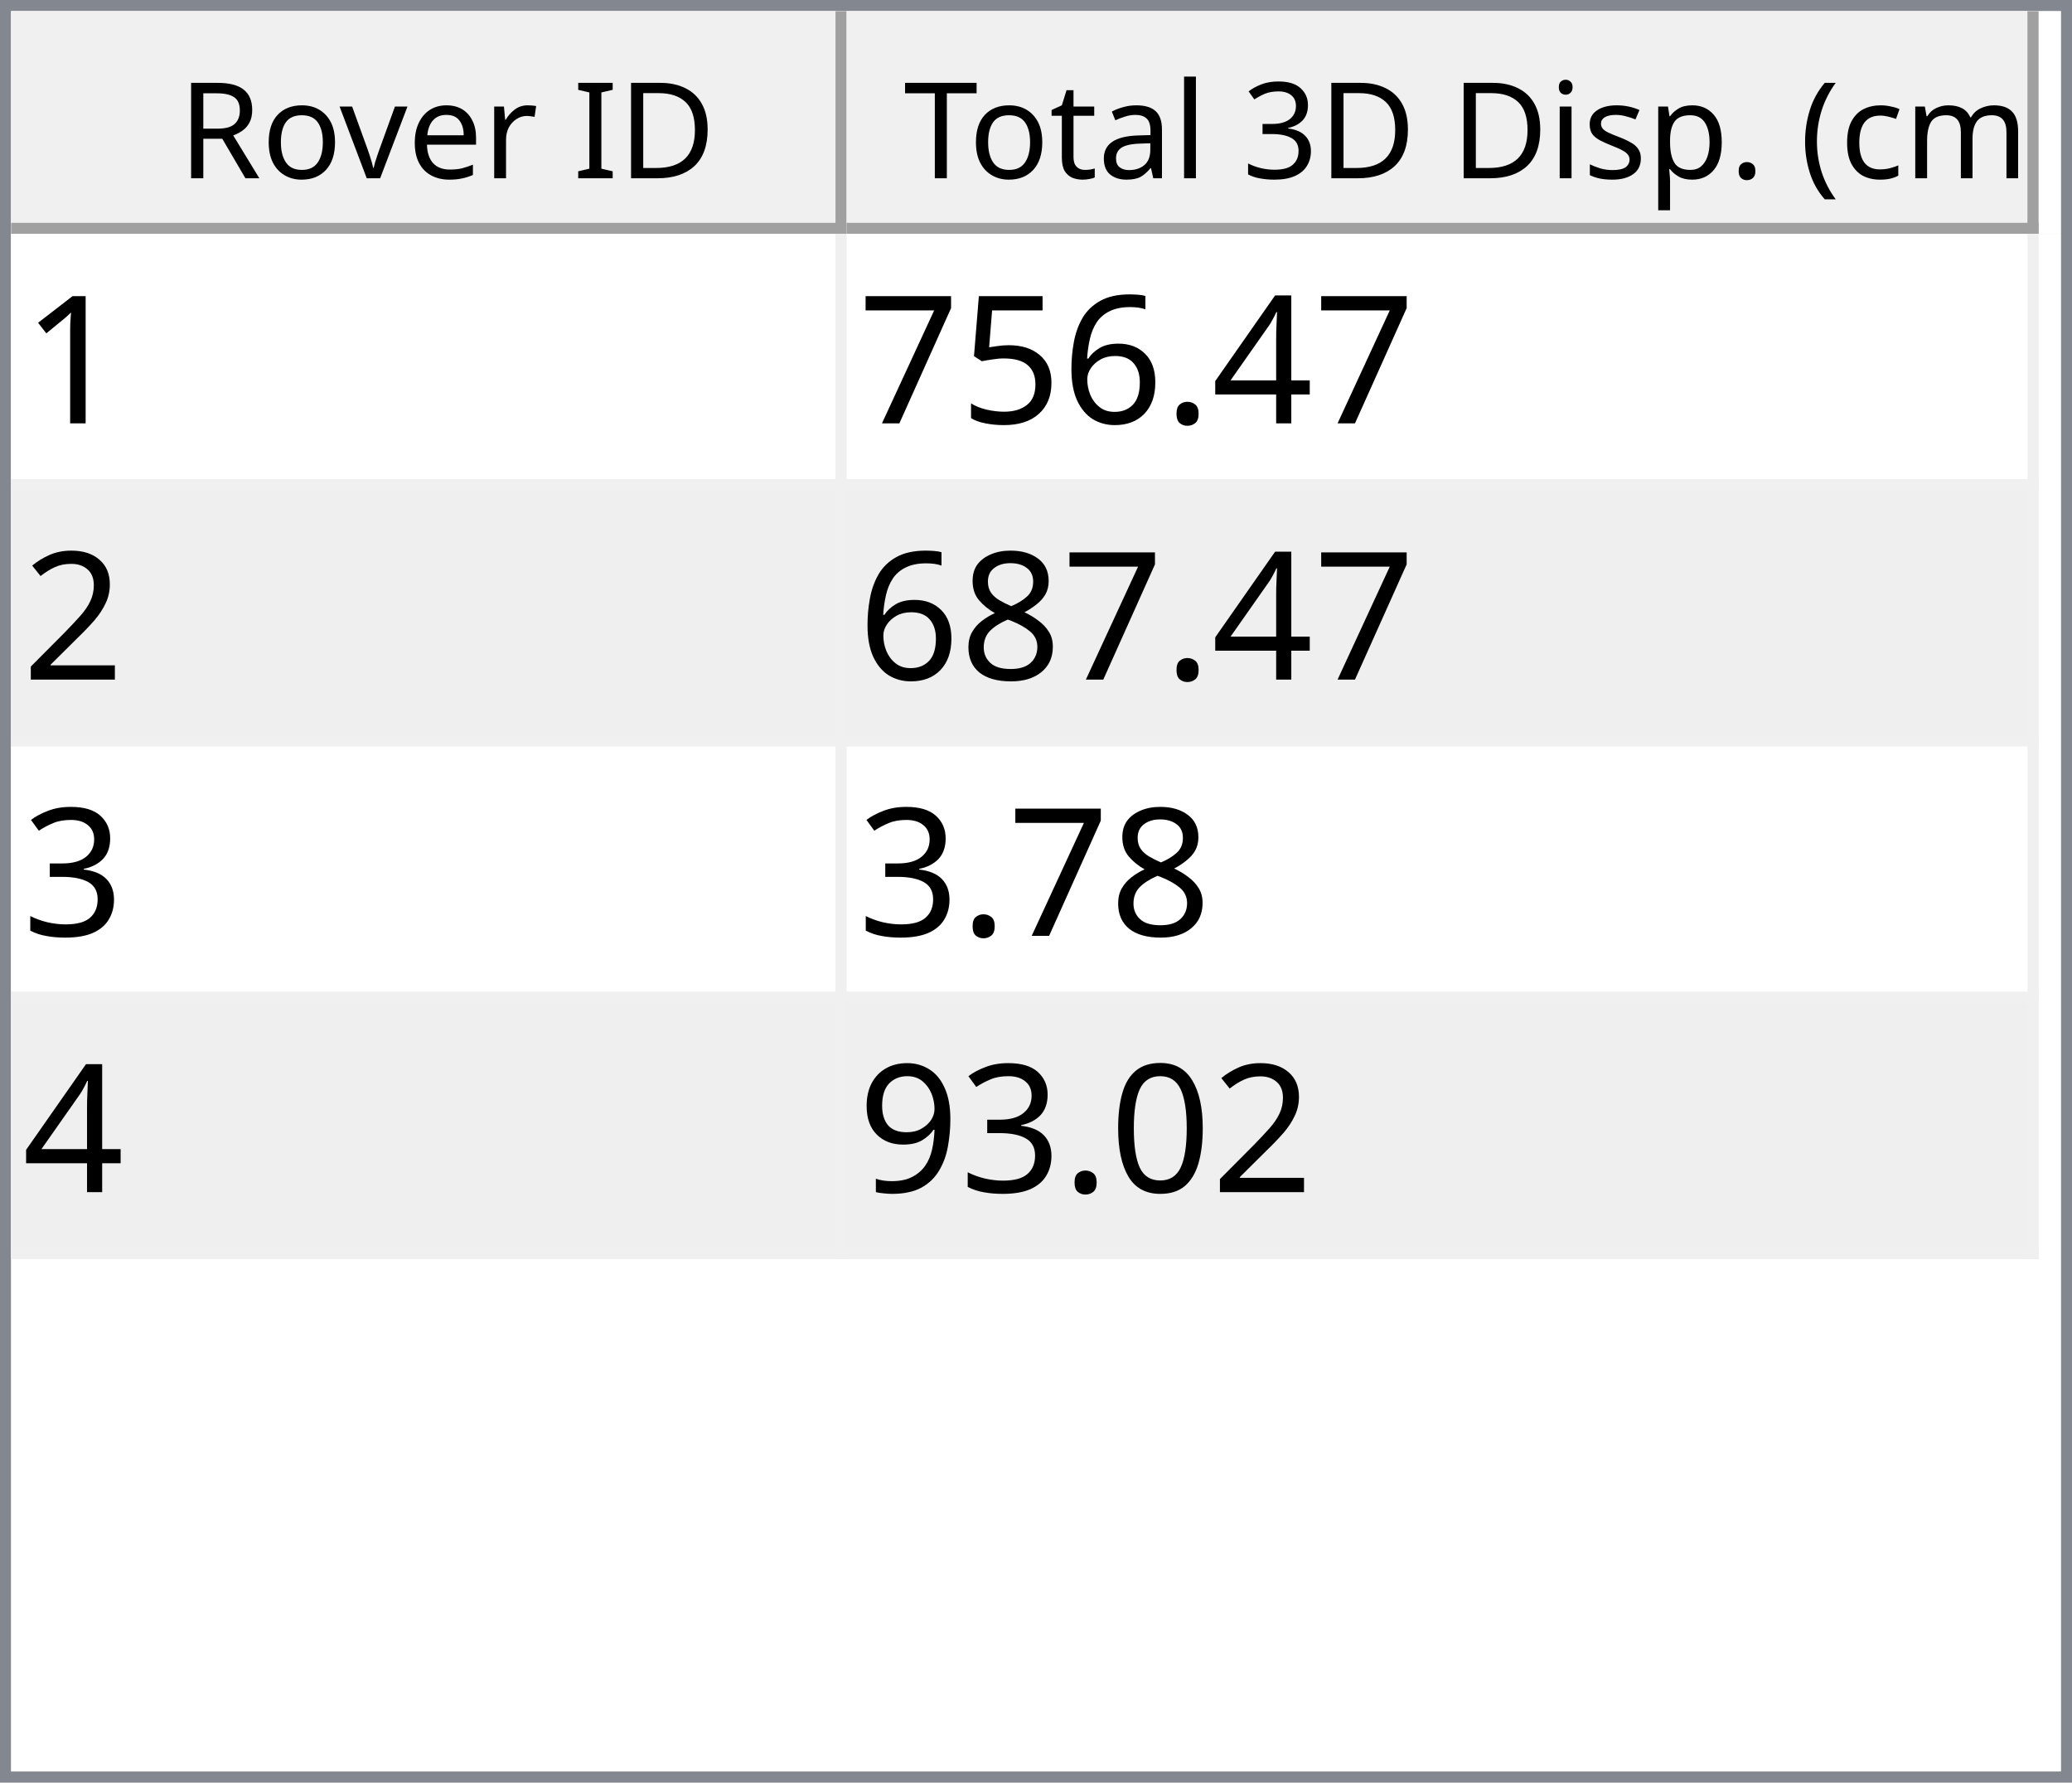
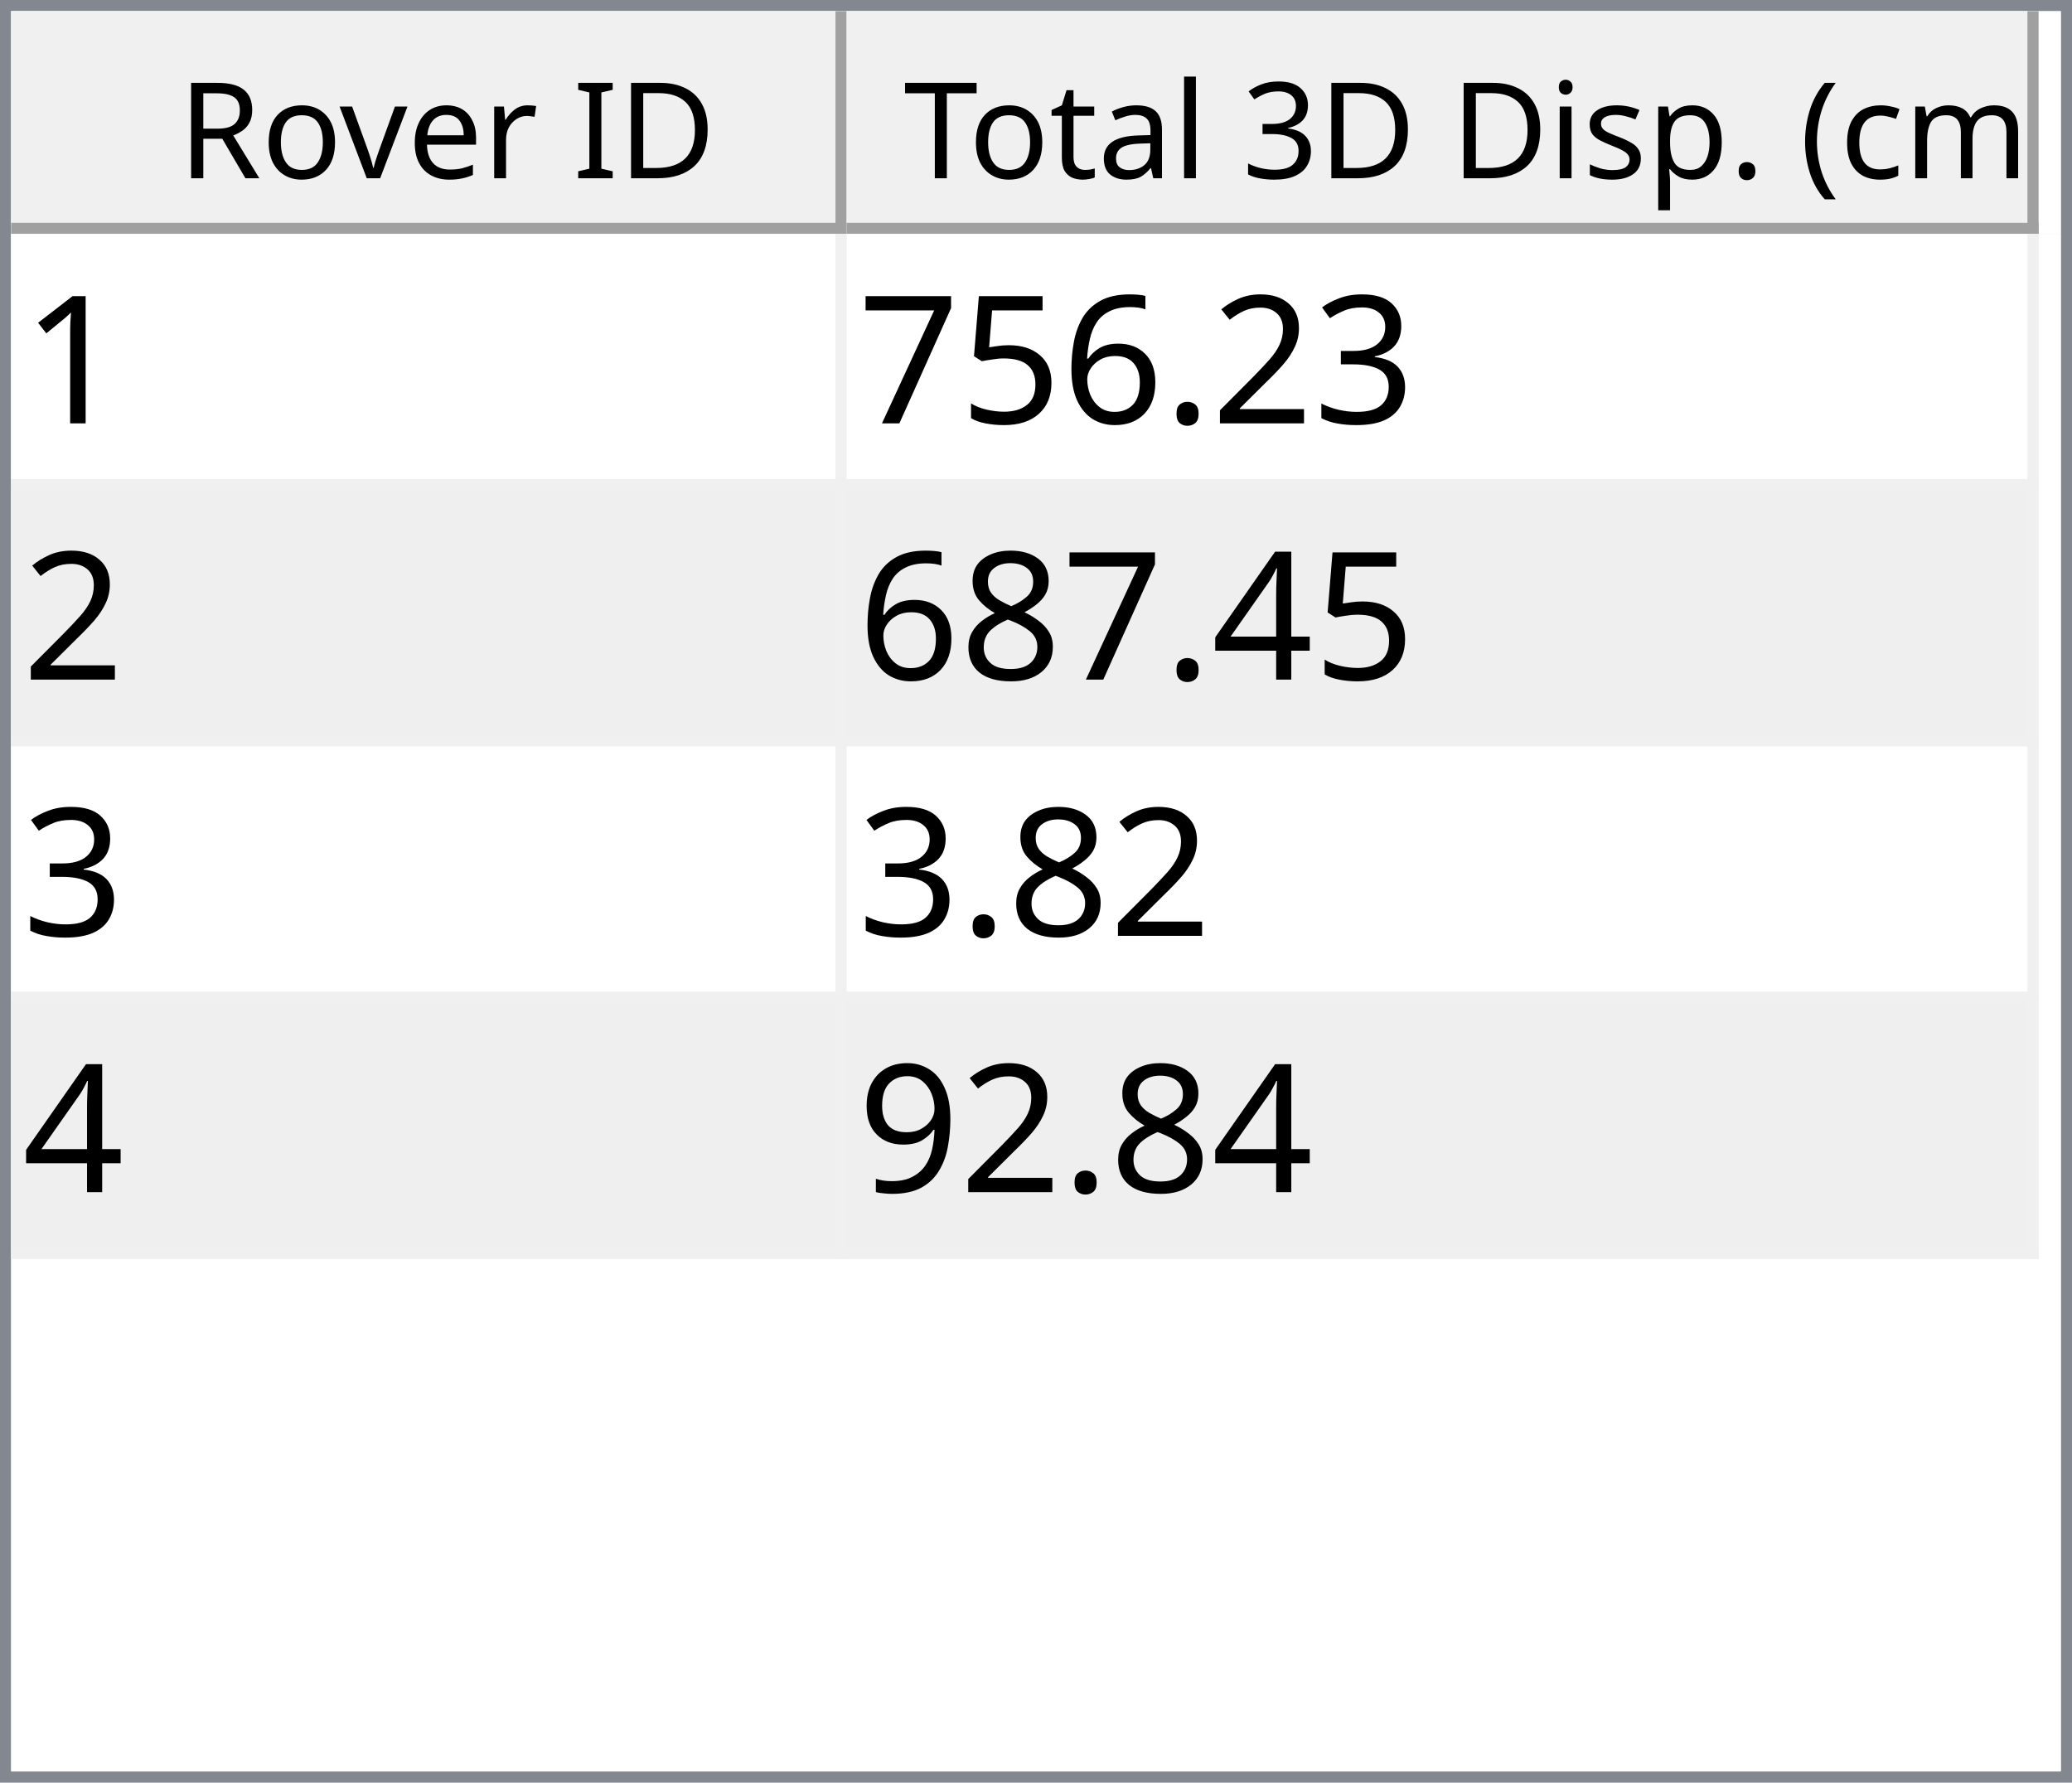
<svg xmlns="http://www.w3.org/2000/svg" style="fill-opacity:1; color-rendering:auto; color-interpolation:auto; text-rendering:auto; stroke:black; stroke-linecap:square; stroke-miterlimit:10; shape-rendering:auto; stroke-opacity:1; fill:black; stroke-dasharray:none; font-weight:normal; stroke-width:1; font-family:'Dialog'; font-style:normal; stroke-linejoin:miter; font-size:12px; stroke-dashoffset:0; image-rendering:auto;" width="186" height="160">
  <defs id="genericDefs" />
  <g>
    <defs id="defs1">
      <clipPath clipPathUnits="userSpaceOnUse" id="clipPath1">
        <path d="M0 0 L186 0 L186 160 L0 160 L0 0 Z" />
      </clipPath>
      <clipPath clipPathUnits="userSpaceOnUse" id="clipPath2">
        <path d="M0 0 L0 160 L186 160 L186 0 Z" />
      </clipPath>
      <clipPath clipPathUnits="userSpaceOnUse" id="clipPath3">
        <path d="M0 0 L0 20 L184 20 L184 0 Z" />
      </clipPath>
      <clipPath clipPathUnits="userSpaceOnUse" id="clipPath4">
        <path d="M0 0 L0 20 L75 20 L75 0 Z" />
      </clipPath>
      <clipPath clipPathUnits="userSpaceOnUse" id="clipPath5">
        <path d="M1 1 L1 19 L74 19 L74 1 Z" />
      </clipPath>
      <clipPath clipPathUnits="userSpaceOnUse" id="clipPath6">
        <path d="M0 0 L0 18 L73 18 L73 0 Z" />
      </clipPath>
      <clipPath clipPathUnits="userSpaceOnUse" id="clipPath7">
        <path d="M-0.5 -0.5 L-0.5 19.5 L74.5 19.5 L74.5 -0.5 Z" />
      </clipPath>
      <clipPath clipPathUnits="userSpaceOnUse" id="clipPath8">
        <path d="M0 0 L0 20 L107 20 L107 0 Z" />
      </clipPath>
      <clipPath clipPathUnits="userSpaceOnUse" id="clipPath9">
        <path d="M1 1 L1 19 L106 19 L106 1 Z" />
      </clipPath>
      <clipPath clipPathUnits="userSpaceOnUse" id="clipPath10">
        <path d="M0 0 L0 18 L105 18 L105 0 Z" />
      </clipPath>
      <clipPath clipPathUnits="userSpaceOnUse" id="clipPath11">
        <path d="M-0.5 -0.5 L-0.5 19.5 L106.5 19.5 L106.5 -0.5 Z" />
      </clipPath>
      <clipPath clipPathUnits="userSpaceOnUse" id="clipPath12">
        <path d="M0 0 L0 138 L184 138 L184 0 Z" />
      </clipPath>
      <clipPath clipPathUnits="userSpaceOnUse" id="clipPath13">
        <path d="M0 0 L0 92 L182 92 L182 0 Z" />
      </clipPath>
      <clipPath clipPathUnits="userSpaceOnUse" id="clipPath14">
        <path d="M-0.5 -0.5 L-0.5 91.5 L181.5 91.5 L181.5 -0.5 Z" />
      </clipPath>
      <clipPath clipPathUnits="userSpaceOnUse" id="clipPath15">
        <path d="M0 0 L0 22 L74 22 L74 0 Z" />
      </clipPath>
      <clipPath clipPathUnits="userSpaceOnUse" id="clipPath16">
        <path d="M0 0 L0 22 L106 22 L106 0 Z" />
      </clipPath>
      <font horiz-adv-x="64.551" id="font1">
        <font-face ascent="107.91" descent="25.098" units-per-em="100" style="font-style:normal; font-family:Segoe UI; font-weight:normal;" />
        <missing-glyph horiz-adv-x="64.551" d="M8.109 0 L8.109 68.266 L56.453 68.266 L56.453 0 L8.109 0 ZM15.328 7.234 L49.219 7.234 L49.219 61.031 L15.328 61.031 L15.328 7.234 Z" />
        <glyph unicode="D" horiz-adv-x="70.117" d="M9.188 0 L9.188 70.016 L28.516 70.016 Q65.531 70.016 65.531 35.891 Q65.531 19.672 55.25 9.836 Q44.969 0 27.734 0 L9.188 0 ZM17.391 62.594 L17.391 7.422 L27.828 7.422 Q41.609 7.422 49.273 14.797 Q56.938 22.172 56.938 35.688 Q56.938 62.594 28.328 62.594 L17.391 62.594 Z" />
        <glyph unicode="I" horiz-adv-x="26.611" d="M17.391 0 L9.188 0 L9.188 70.016 L17.391 70.016 L17.391 0 Z" />
        <glyph unicode=" " horiz-adv-x="27.393" d="" />
        <glyph unicode="r" horiz-adv-x="34.766" d="M34.188 41.891 Q32.078 43.5 28.125 43.5 Q23 43.5 19.555 38.672 Q16.109 33.844 16.109 25.484 L16.109 0 L8.109 0 L8.109 50 L16.109 50 L16.109 39.703 L16.312 39.703 Q18.016 44.969 21.531 47.922 Q25.047 50.875 29.391 50.875 Q32.516 50.875 34.188 50.203 L34.188 41.891 Z" />
        <glyph unicode="e" horiz-adv-x="52.295" d="M48.297 23 L12.984 23 Q13.188 14.656 17.484 10.109 Q21.781 5.562 29.297 5.562 Q37.75 5.562 44.828 11.141 L44.828 3.609 Q38.234 -1.172 27.391 -1.172 Q16.797 -1.172 10.742 5.641 Q4.688 12.453 4.688 24.812 Q4.688 36.469 11.305 43.82 Q17.922 51.172 27.734 51.172 Q37.547 51.172 42.922 44.828 Q48.297 38.484 48.297 27.203 L48.297 23 ZM40.094 29.781 Q40.047 36.719 36.75 40.578 Q33.453 44.438 27.594 44.438 Q21.922 44.438 17.969 40.383 Q14.016 36.328 13.094 29.781 L40.094 29.781 Z" />
        <glyph unicode="v" horiz-adv-x="47.9" d="M47.406 50 L27.484 0 L19.625 0 L0.688 50 L9.469 50 L22.172 13.672 Q23.578 9.672 23.922 6.688 L24.125 6.688 Q24.609 10.453 25.688 13.484 L38.969 50 L47.406 50 Z" />
        <glyph unicode="o" horiz-adv-x="58.594" d="M29 -1.172 Q17.922 -1.172 11.305 5.836 Q4.688 12.844 4.688 24.422 Q4.688 37.016 11.57 44.094 Q18.453 51.172 30.172 51.172 Q41.359 51.172 47.633 44.289 Q53.906 37.406 53.906 25.203 Q53.906 13.234 47.141 6.031 Q40.375 -1.172 29 -1.172 ZM29.594 44.438 Q21.875 44.438 17.383 39.188 Q12.891 33.938 12.891 24.703 Q12.891 15.828 17.43 10.695 Q21.969 5.562 29.594 5.562 Q37.359 5.562 41.531 10.594 Q45.703 15.625 45.703 24.906 Q45.703 34.281 41.531 39.359 Q37.359 44.438 29.594 44.438 Z" />
        <glyph unicode="R" horiz-adv-x="59.814" d="M59.375 0 L49.609 0 L37.891 19.625 Q36.281 22.359 34.766 24.289 Q33.25 26.219 31.664 27.438 Q30.078 28.656 28.25 29.219 Q26.422 29.781 24.125 29.781 L17.391 29.781 L17.391 0 L9.188 0 L9.188 70.016 L30.078 70.016 Q34.672 70.016 38.555 68.867 Q42.438 67.719 45.289 65.375 Q48.141 63.031 49.758 59.547 Q51.375 56.062 51.375 51.375 Q51.375 47.703 50.273 44.656 Q49.172 41.609 47.148 39.211 Q45.125 36.812 42.266 35.133 Q39.406 33.453 35.844 32.516 L35.844 32.328 Q37.594 31.547 38.891 30.547 Q40.188 29.547 41.359 28.18 Q42.531 26.812 43.68 25.078 Q44.828 23.344 46.234 21.047 L59.375 0 ZM17.391 62.594 L17.391 37.203 L28.516 37.203 Q31.594 37.203 34.203 38.133 Q36.812 39.062 38.719 40.797 Q40.625 42.531 41.703 45.047 Q42.781 47.562 42.781 50.688 Q42.781 56.297 39.141 59.445 Q35.5 62.594 28.609 62.594 L17.391 62.594 Z" />
        <glyph unicode=")" horiz-adv-x="30.176" d="M8.297 -15.922 L1.172 -15.922 Q16.406 2.344 16.406 26.812 Q16.406 51.469 1.078 70.016 L8.297 70.016 Q23.531 52.156 23.531 26.703 Q23.531 1.375 8.297 -15.922 Z" />
        <glyph unicode="m" horiz-adv-x="86.133" d="M79.109 0 L71.094 0 L71.094 28.719 Q71.094 37.016 68.531 40.727 Q65.969 44.438 59.906 44.438 Q54.781 44.438 51.195 39.75 Q47.609 35.062 47.609 28.516 L47.609 0 L39.594 0 L39.594 29.688 Q39.594 44.438 28.219 44.438 Q22.953 44.438 19.531 40.016 Q16.109 35.594 16.109 28.516 L16.109 0 L8.109 0 L8.109 50 L16.109 50 L16.109 42.094 L16.312 42.094 Q21.625 51.172 31.844 51.172 Q36.969 51.172 40.773 48.312 Q44.578 45.453 46 40.828 Q51.562 51.172 62.594 51.172 Q79.109 51.172 79.109 30.812 L79.109 0 Z" />
        <glyph unicode="c" horiz-adv-x="46.191" d="M42.188 2.297 Q36.422 -1.172 28.516 -1.172 Q17.828 -1.172 11.258 5.789 Q4.688 12.75 4.688 23.828 Q4.688 36.188 11.766 43.68 Q18.844 51.172 30.672 51.172 Q37.25 51.172 42.281 48.734 L42.281 40.531 Q36.719 44.438 30.375 44.438 Q22.703 44.438 17.797 38.945 Q12.891 33.453 12.891 24.516 Q12.891 15.719 17.508 10.641 Q22.125 5.562 29.891 5.562 Q36.422 5.562 42.188 9.906 L42.188 2.297 Z" />
        <glyph unicode="(" horiz-adv-x="30.176" d="M29.109 -15.922 L21.969 -15.922 Q6.844 1.375 6.844 26.703 Q6.844 52.156 21.969 70.016 L29.203 70.016 Q13.875 51.469 13.875 26.812 Q13.875 2.344 29.109 -15.922 Z" />
        <glyph unicode="." horiz-adv-x="21.68" d="M10.891 -1.078 Q8.641 -1.078 7.055 0.539 Q5.469 2.156 5.469 4.391 Q5.469 6.641 7.055 8.273 Q8.641 9.906 10.891 9.906 Q13.188 9.906 14.797 8.273 Q16.406 6.641 16.406 4.391 Q16.406 2.156 14.797 0.539 Q13.188 -1.078 10.891 -1.078 Z" />
        <glyph unicode="p" horiz-adv-x="58.789" d="M16.312 7.234 L16.109 7.234 L16.109 -23 L8.109 -23 L8.109 50 L16.109 50 L16.109 41.219 L16.312 41.219 Q22.219 51.172 33.594 51.172 Q43.266 51.172 48.688 44.461 Q54.109 37.75 54.109 26.469 Q54.109 13.922 48 6.375 Q41.891 -1.172 31.297 -1.172 Q21.578 -1.172 16.312 7.234 ZM16.109 27.391 L16.109 20.406 Q16.109 14.203 20.141 9.883 Q24.172 5.562 30.375 5.562 Q37.641 5.562 41.773 11.133 Q45.906 16.703 45.906 26.609 Q45.906 34.969 42.047 39.703 Q38.188 44.438 31.594 44.438 Q24.609 44.438 20.359 39.578 Q16.109 34.719 16.109 27.391 Z" />
        <glyph unicode="s" horiz-adv-x="42.432" d="M5.078 1.812 L5.078 10.406 Q11.625 5.562 19.484 5.562 Q30.031 5.562 30.031 12.594 Q30.031 14.594 29.125 15.992 Q28.219 17.391 26.68 18.461 Q25.141 19.531 23.07 20.383 Q21 21.234 18.609 22.172 Q15.281 23.484 12.766 24.828 Q10.25 26.172 8.57 27.859 Q6.891 29.547 6.031 31.695 Q5.172 33.844 5.172 36.719 Q5.172 40.234 6.789 42.945 Q8.406 45.656 11.086 47.484 Q13.766 49.312 17.211 50.242 Q20.656 51.172 24.312 51.172 Q30.812 51.172 35.938 48.922 L35.938 40.828 Q30.422 44.438 23.25 44.438 Q21 44.438 19.195 43.922 Q17.391 43.406 16.094 42.477 Q14.797 41.547 14.086 40.258 Q13.375 38.969 13.375 37.406 Q13.375 35.453 14.086 34.133 Q14.797 32.812 16.164 31.789 Q17.531 30.766 19.484 29.938 Q21.438 29.109 23.922 28.125 Q27.25 26.859 29.883 25.516 Q32.516 24.172 34.375 22.484 Q36.234 20.797 37.234 18.602 Q38.234 16.406 38.234 13.375 Q38.234 9.672 36.602 6.938 Q34.969 4.203 32.234 2.398 Q29.5 0.594 25.93 -0.289 Q22.359 -1.172 18.453 -1.172 Q10.75 -1.172 5.078 1.812 Z" />
        <glyph unicode="i" horiz-adv-x="24.219" d="M12.203 62.703 Q10.062 62.703 8.547 64.164 Q7.031 65.625 7.031 67.875 Q7.031 70.125 8.547 71.609 Q10.062 73.094 12.203 73.094 Q14.406 73.094 15.945 71.609 Q17.484 70.125 17.484 67.875 Q17.484 65.719 15.945 64.211 Q14.406 62.703 12.203 62.703 ZM16.109 0 L8.109 0 L8.109 50 L16.109 50 L16.109 0 Z" />
        <glyph unicode="3" horiz-adv-x="53.906" d="M46.531 19.828 Q46.531 15.094 44.75 11.211 Q42.969 7.328 39.719 4.57 Q36.469 1.812 31.93 0.297 Q27.391 -1.219 21.922 -1.219 Q11.922 -1.219 6 2.594 L6 11.188 Q13.094 5.609 22.219 5.609 Q25.875 5.609 28.828 6.539 Q31.781 7.469 33.906 9.227 Q36.031 10.984 37.18 13.477 Q38.328 15.969 38.328 19.094 Q38.328 32.812 18.797 32.812 L12.984 32.812 L12.984 39.594 L18.5 39.594 Q35.797 39.594 35.797 52.484 Q35.797 64.406 22.609 64.406 Q15.188 64.406 8.688 59.422 L8.688 67.188 Q15.375 71.188 24.609 71.188 Q29 71.188 32.57 69.969 Q36.141 68.75 38.68 66.555 Q41.219 64.359 42.609 61.281 Q44 58.203 44 54.5 Q44 40.672 30.031 36.719 L30.031 36.531 Q33.594 36.141 36.625 34.797 Q39.656 33.453 41.852 31.305 Q44.047 29.156 45.289 26.25 Q46.531 23.344 46.531 19.828 Z" />
        <glyph unicode="l" horiz-adv-x="24.219" d="M16.109 0 L8.109 0 L8.109 74.031 L16.109 74.031 L16.109 0 Z" />
        <glyph unicode="a" horiz-adv-x="50.879" d="M43.891 0 L35.891 0 L35.891 7.812 L35.688 7.812 Q30.469 -1.172 20.312 -1.172 Q12.844 -1.172 8.617 2.781 Q4.391 6.734 4.391 13.281 Q4.391 27.297 20.906 29.594 L35.891 31.688 Q35.891 44.438 25.594 44.438 Q16.547 44.438 9.281 38.281 L9.281 46.484 Q16.656 51.172 26.266 51.172 Q43.891 51.172 43.891 32.516 L43.891 0 ZM35.891 25.297 L23.828 23.641 Q18.266 22.859 15.43 20.875 Q12.594 18.891 12.594 13.875 Q12.594 10.203 15.211 7.883 Q17.828 5.562 22.172 5.562 Q28.125 5.562 32.008 9.742 Q35.891 13.922 35.891 20.312 L35.891 25.297 Z" />
        <glyph unicode="t" horiz-adv-x="33.887" d="M31.297 0.484 Q28.469 -1.078 23.828 -1.078 Q10.688 -1.078 10.688 13.578 L10.688 43.172 L2.094 43.172 L2.094 50 L10.688 50 L10.688 62.203 L18.703 64.797 L18.703 50 L31.297 50 L31.297 43.172 L18.703 43.172 L18.703 14.984 Q18.703 9.969 20.414 7.82 Q22.125 5.672 26.078 5.672 Q29.109 5.672 31.297 7.328 L31.297 0.484 Z" />
        <glyph unicode="T" horiz-adv-x="52.393" d="M50.594 62.594 L30.375 62.594 L30.375 0 L22.172 0 L22.172 62.594 L2 62.594 L2 70.016 L50.594 70.016 L50.594 62.594 Z" />
      </font>
      <font horiz-adv-x="75.0" id="font2">
        <font-face ascent="100.537" descent="21.973" units-per-em="100" style="font-style:normal; font-family:sans-serif; font-weight:normal;" />
        <missing-glyph horiz-adv-x="75.0" d="M12.5 0 L12.5 62.5 L62.5 62.5 L62.5 0 L12.5 0 ZM14.062 1.562 L60.938 1.562 L60.938 60.938 L14.062 60.938 L14.062 1.562 Z" />
        <glyph unicode="1" horiz-adv-x="55.615" d="M37.25 0 L28.469 0 L28.469 56 Q25.297 52.984 20.141 49.953 Q14.984 46.922 10.891 45.406 L10.891 53.906 Q18.266 57.375 23.781 62.305 Q29.297 67.234 31.594 71.875 L37.25 71.875 L37.25 0 Z" />
-         <glyph unicode="4" horiz-adv-x="55.615" d="M32.328 0 L32.328 17.141 L1.266 17.141 L1.266 25.203 L33.938 71.578 L41.109 71.578 L41.109 25.203 L50.781 25.203 L50.781 17.141 L41.109 17.141 L41.109 0 L32.328 0 ZM32.328 25.203 L32.328 57.469 L9.906 25.203 L32.328 25.203 Z" />
+         <glyph unicode="3" horiz-adv-x="55.615" d="M4.203 18.891 L12.984 20.062 Q14.5 12.594 18.141 9.297 Q21.781 6 27 6 Q33.203 6 37.477 10.297 Q41.75 14.594 41.75 20.953 Q41.75 27 37.797 30.93 Q33.844 34.859 27.734 34.859 Q25.25 34.859 21.531 33.891 L22.516 41.609 Q23.391 41.5 23.922 41.5 Q29.547 41.5 34.039 44.43 Q38.531 47.359 38.531 53.469 Q38.531 58.297 35.258 61.477 Q31.984 64.656 26.812 64.656 Q21.688 64.656 18.266 61.43 Q14.844 58.203 13.875 51.766 L5.078 53.328 Q6.688 62.156 12.398 67.016 Q18.109 71.875 26.609 71.875 Q32.469 71.875 37.398 69.359 Q42.328 66.844 44.945 62.5 Q47.562 58.156 47.562 53.266 Q47.562 48.641 45.07 44.828 Q42.578 41.016 37.703 38.766 Q44.047 37.312 47.562 32.695 Q51.078 28.078 51.078 21.141 Q51.078 11.766 44.242 5.25 Q37.406 -1.266 26.953 -1.266 Q17.531 -1.266 11.305 4.352 Q5.078 9.969 4.203 18.891 Z" />
+         <glyph unicode="2" horiz-adv-x="55.615" d="M50.344 8.453 L50.344 0 L3.031 0 Q2.938 3.172 4.047 6.109 Q5.859 10.938 9.836 15.625 Q13.812 20.312 21.344 26.469 Q33.016 36.031 37.117 41.625 Q41.219 47.219 41.219 52.203 Q41.219 57.422 37.477 61.008 Q33.734 64.594 27.734 64.594 Q21.391 64.594 17.578 60.789 Q13.766 56.984 13.719 50.25 L4.688 51.172 Q5.609 61.281 11.664 66.578 Q17.719 71.875 27.938 71.875 Q38.234 71.875 44.242 66.164 Q50.25 60.453 50.25 52 Q50.25 47.703 48.492 43.555 Q46.734 39.406 42.656 34.812 Q38.578 30.219 29.109 22.219 Q21.188 15.578 18.945 13.211 Q16.703 10.844 15.234 8.453 L50.344 8.453 Z" />
        <glyph unicode="." horiz-adv-x="27.783" d="M9.078 0 L9.078 10.016 L19.094 10.016 L19.094 0 L9.078 0 Z" />
        <glyph unicode="6" horiz-adv-x="55.615" d="M49.75 54.047 L41.016 53.375 Q39.844 58.547 37.703 60.891 Q34.125 64.656 28.906 64.656 Q24.703 64.656 21.531 62.312 Q17.391 59.281 14.992 53.469 Q12.594 47.656 12.5 36.922 Q15.672 41.75 20.266 44.094 Q24.859 46.438 29.891 46.438 Q38.672 46.438 44.852 39.969 Q51.031 33.5 51.031 23.25 Q51.031 16.5 48.125 10.719 Q45.219 4.938 40.141 1.859 Q35.062 -1.219 28.609 -1.219 Q17.625 -1.219 10.695 6.859 Q3.766 14.938 3.766 33.5 Q3.766 54.25 11.422 63.672 Q18.109 71.875 29.438 71.875 Q37.891 71.875 43.289 67.141 Q48.688 62.406 49.75 54.047 ZM13.875 23.188 Q13.875 18.656 15.797 14.508 Q17.719 10.359 21.188 8.18 Q24.656 6 28.469 6 Q34.031 6 38.039 10.492 Q42.047 14.984 42.047 22.703 Q42.047 30.125 38.086 34.398 Q34.125 38.672 28.125 38.672 Q22.172 38.672 18.023 34.398 Q13.875 30.125 13.875 23.188 Z" />
        <glyph unicode="5" horiz-adv-x="55.615" d="M4.156 18.75 L13.375 19.531 Q14.406 12.797 18.141 9.398 Q21.875 6 27.156 6 Q33.5 6 37.891 10.789 Q42.281 15.578 42.281 23.484 Q42.281 31 38.062 35.352 Q33.844 39.703 27 39.703 Q22.75 39.703 19.336 37.773 Q15.922 35.844 13.969 32.766 L5.719 33.844 L12.641 70.609 L48.25 70.609 L48.25 62.203 L19.672 62.203 L15.828 42.969 Q22.266 47.469 29.344 47.469 Q38.719 47.469 45.164 40.969 Q51.609 34.469 51.609 24.266 Q51.609 14.547 45.953 7.469 Q39.062 -1.219 27.156 -1.219 Q17.391 -1.219 11.211 4.25 Q5.031 9.719 4.156 18.75 Z" />
        <glyph unicode="7" horiz-adv-x="55.615" d="M4.734 62.203 L4.734 70.656 L51.078 70.656 L51.078 63.812 Q44.234 56.547 37.523 44.484 Q30.812 32.422 27.156 19.672 Q24.516 10.688 23.781 0 L14.75 0 Q14.891 8.453 18.062 20.414 Q21.234 32.375 27.172 43.484 Q33.109 54.594 39.797 62.203 L4.734 62.203 Z" />
-         <glyph unicode="2" horiz-adv-x="55.615" d="M50.344 8.453 L50.344 0 L3.031 0 Q2.938 3.172 4.047 6.109 Q5.859 10.938 9.836 15.625 Q13.812 20.312 21.344 26.469 Q33.016 36.031 37.117 41.625 Q41.219 47.219 41.219 52.203 Q41.219 57.422 37.477 61.008 Q33.734 64.594 27.734 64.594 Q21.391 64.594 17.578 60.789 Q13.766 56.984 13.719 50.25 L4.688 51.172 Q5.609 61.281 11.664 66.578 Q17.719 71.875 27.938 71.875 Q38.234 71.875 44.242 66.164 Q50.25 60.453 50.25 52 Q50.25 47.703 48.492 43.555 Q46.734 39.406 42.656 34.812 Q38.578 30.219 29.109 22.219 Q21.188 15.578 18.945 13.211 Q16.703 10.844 15.234 8.453 L50.344 8.453 Z" />
+         <glyph unicode="4" horiz-adv-x="55.615" d="M32.328 0 L32.328 17.141 L1.266 17.141 L1.266 25.203 L33.938 71.578 L41.109 71.578 L41.109 25.203 L50.781 25.203 L50.781 17.141 L41.109 17.141 L41.109 0 L32.328 0 ZM32.328 25.203 L32.328 57.469 L9.906 25.203 L32.328 25.203 Z" />
        <glyph unicode="8" horiz-adv-x="55.615" d="M17.672 38.812 Q12.203 40.828 9.57 44.539 Q6.938 48.25 6.938 53.422 Q6.938 61.234 12.555 66.555 Q18.172 71.875 27.484 71.875 Q36.859 71.875 42.578 66.43 Q48.297 60.984 48.297 53.172 Q48.297 48.188 45.68 44.508 Q43.062 40.828 37.75 38.812 Q44.344 36.672 47.781 31.883 Q51.219 27.094 51.219 20.453 Q51.219 11.281 44.727 5.031 Q38.234 -1.219 27.641 -1.219 Q17.047 -1.219 10.547 5.055 Q4.047 11.328 4.047 20.703 Q4.047 27.688 7.594 32.398 Q11.141 37.109 17.672 38.812 ZM15.922 53.719 Q15.922 48.641 19.195 45.414 Q22.469 42.188 27.688 42.188 Q32.766 42.188 36.016 45.383 Q39.266 48.578 39.266 53.219 Q39.266 58.062 35.914 61.359 Q32.562 64.656 27.594 64.656 Q22.562 64.656 19.242 61.43 Q15.922 58.203 15.922 53.719 ZM13.094 20.656 Q13.094 16.891 14.875 13.375 Q16.656 9.859 20.172 7.93 Q23.688 6 27.734 6 Q34.031 6 38.133 10.055 Q42.234 14.109 42.234 20.359 Q42.234 26.703 38.016 30.859 Q33.797 35.016 27.438 35.016 Q21.234 35.016 17.164 30.914 Q13.094 26.812 13.094 20.656 Z" />
-         <glyph unicode="3" horiz-adv-x="55.615" d="M4.203 18.891 L12.984 20.062 Q14.5 12.594 18.141 9.297 Q21.781 6 27 6 Q33.203 6 37.477 10.297 Q41.75 14.594 41.75 20.953 Q41.75 27 37.797 30.93 Q33.844 34.859 27.734 34.859 Q25.25 34.859 21.531 33.891 L22.516 41.609 Q23.391 41.5 23.922 41.5 Q29.547 41.5 34.039 44.43 Q38.531 47.359 38.531 53.469 Q38.531 58.297 35.258 61.477 Q31.984 64.656 26.812 64.656 Q21.688 64.656 18.266 61.43 Q14.844 58.203 13.875 51.766 L5.078 53.328 Q6.688 62.156 12.398 67.016 Q18.109 71.875 26.609 71.875 Q32.469 71.875 37.398 69.359 Q42.328 66.844 44.945 62.5 Q47.562 58.156 47.562 53.266 Q47.562 48.641 45.07 44.828 Q42.578 41.016 37.703 38.766 Q44.047 37.312 47.562 32.695 Q51.078 28.078 51.078 21.141 Q51.078 11.766 44.242 5.25 Q37.406 -1.266 26.953 -1.266 Q17.531 -1.266 11.305 4.352 Q5.078 9.969 4.203 18.891 Z" />
-         <glyph unicode="0" horiz-adv-x="55.615" d="M4.156 35.297 Q4.156 48 6.766 55.742 Q9.375 63.484 14.523 67.68 Q19.672 71.875 27.484 71.875 Q33.25 71.875 37.594 69.555 Q41.938 67.234 44.773 62.867 Q47.609 58.5 49.219 52.227 Q50.828 45.953 50.828 35.297 Q50.828 22.703 48.242 14.969 Q45.656 7.234 40.508 3.008 Q35.359 -1.219 27.484 -1.219 Q17.141 -1.219 11.234 6.203 Q4.156 15.141 4.156 35.297 ZM13.188 35.297 Q13.188 17.672 17.312 11.836 Q21.438 6 27.484 6 Q33.547 6 37.672 11.859 Q41.797 17.719 41.797 35.297 Q41.797 52.984 37.672 58.789 Q33.547 64.594 27.391 64.594 Q21.344 64.594 17.719 59.469 Q13.188 52.938 13.188 35.297 Z" />
        <glyph unicode="9" horiz-adv-x="55.615" d="M5.469 16.547 L13.922 17.328 Q14.984 11.375 18.016 8.688 Q21.047 6 25.781 6 Q29.828 6 32.883 7.859 Q35.938 9.719 37.891 12.82 Q39.844 15.922 41.164 21.195 Q42.484 26.469 42.484 31.938 Q42.484 32.516 42.438 33.688 Q39.797 29.5 35.234 26.883 Q30.672 24.266 25.344 24.266 Q16.453 24.266 10.305 30.711 Q4.156 37.156 4.156 47.703 Q4.156 58.594 10.578 65.234 Q17 71.875 26.656 71.875 Q33.641 71.875 39.43 68.117 Q45.219 64.359 48.219 57.398 Q51.219 50.438 51.219 37.25 Q51.219 23.531 48.242 15.406 Q45.266 7.281 39.383 3.031 Q33.5 -1.219 25.594 -1.219 Q17.188 -1.219 11.867 3.445 Q6.547 8.109 5.469 16.547 ZM41.453 48.141 Q41.453 55.719 37.43 60.156 Q33.406 64.594 27.734 64.594 Q21.875 64.594 17.531 59.812 Q13.188 55.031 13.188 47.406 Q13.188 40.578 17.312 36.305 Q21.438 32.031 27.484 32.031 Q33.594 32.031 37.523 36.305 Q41.453 40.578 41.453 48.141 Z" />
      </font>
    </defs>
    <g style="fill:white; stroke:white;">
      <rect x="0" y="0" width="186" style="clip-path:url(#clipPath1); stroke:none;" height="160" />
    </g>
    <g style="fill:white; text-rendering:optimizeSpeed; color-rendering:optimizeSpeed; image-rendering:optimizeSpeed; shape-rendering:crispEdges; stroke:white; color-interpolation:sRGB;">
      <rect x="0" width="186" height="160" y="0" style="stroke:none;" />
      <path style="stroke:none;" d="M0 160 L186 160 L186 0 L0 0 Z" />
    </g>
    <g style="fill:rgb(240,240,240); font-family:'Segoe UI'; stroke:rgb(240,240,240);">
      <rect x="0" y="0" width="186" style="clip-path:url(#clipPath2); stroke:none;" height="160" />
    </g>
    <g style="fill:rgb(130,135,144); font-family:'Segoe UI'; stroke:rgb(130,135,144);">
      <path d="M0 0 L186 0 L186 160 L0 160 L0 0 ZM1 1 L185 1 L185 159 L1 159 L1 1 Z" style="fill-rule:evenodd; clip-path:url(#clipPath2); stroke:none;" />
    </g>
    <g style="fill:white; font-family:'Segoe UI'; stroke:white;" transform="translate(1,1)">
      <rect x="0" y="0" width="184" style="clip-path:url(#clipPath3); stroke:none;" height="20" />
    </g>
    <g style="fill:rgb(240,240,240); font-family:'Segoe UI'; stroke:rgb(240,240,240);" transform="translate(1,1)">
      <rect x="0" y="0" width="75" style="clip-path:url(#clipPath4); stroke:none;" height="20" />
    </g>
    <g style="font-family:'Segoe UI';" transform="translate(2,2)">
      <text x="14" xml:space="preserve" y="14" style="clip-path:url(#clipPath6); stroke:none;">Rover ID</text>
    </g>
    <g style="fill:rgb(160,160,160); font-family:'Segoe UI'; stroke:rgb(160,160,160); stroke-linejoin:bevel;" transform="translate(1.5,1.5)">
      <line x1="74" x2="74" y1="0" style="fill:none; clip-path:url(#clipPath7);" y2="19" />
    </g>
    <g style="fill:rgb(160,160,160); font-family:'Segoe UI'; stroke:rgb(160,160,160); stroke-linejoin:bevel;" transform="matrix(1,0,0,1,1,1) translate(0.5,0.5)">
      <line x1="0" x2="74" y1="19" style="fill:none; clip-path:url(#clipPath7);" y2="19" />
    </g>
    <g style="fill:rgb(240,240,240); font-family:'Segoe UI'; stroke:rgb(240,240,240);" transform="translate(76,1)">
      <rect x="0" y="0" width="107" style="clip-path:url(#clipPath8); stroke:none;" height="20" />
    </g>
    <g style="font-family:'Segoe UI';" transform="translate(77,2)">
      <text x="1" xml:space="preserve" y="14" style="clip-path:url(#clipPath10); stroke:none;"> Total 3D Disp. (cm)</text>
    </g>
    <g style="fill:rgb(160,160,160); font-family:'Segoe UI'; stroke:rgb(160,160,160); stroke-linejoin:bevel;" transform="translate(76.5,1.5)">
      <line x1="106" x2="106" y1="0" style="fill:none; clip-path:url(#clipPath11);" y2="19" />
    </g>
    <g style="fill:rgb(160,160,160); font-family:'Segoe UI'; stroke:rgb(160,160,160); stroke-linejoin:bevel;" transform="matrix(1,0,0,1,76,1) translate(0.5,0.5)">
      <line x1="0" x2="106" y1="19" style="fill:none; clip-path:url(#clipPath11);" y2="19" />
    </g>
    <g style="fill:white; font-family:'Segoe UI'; stroke:white;" transform="translate(1,21)">
      <rect x="0" y="0" width="184" style="clip-path:url(#clipPath12); stroke:none;" height="138" />
    </g>
    <g style="fill:rgb(240,240,240); font-size:16px; font-family:sans-serif; stroke:rgb(240,240,240);" transform="translate(1,21)">
      <rect x="0" y="0" width="182" style="clip-path:url(#clipPath13); stroke:none;" height="92" />
      <line transform="translate(0.5,0.5)" x1="0" x2="181" y1="22" style="clip-path:url(#clipPath14); fill:none; stroke-linejoin:bevel;" y2="22" />
    </g>
    <g transform="matrix(1,0,0,1,1,21) translate(0.5,0.5)" style="fill:rgb(240,240,240); font-size:16px; font-family:sans-serif; stroke:rgb(240,240,240); stroke-linejoin:bevel;">
      <line x1="0" x2="181" y1="45" style="fill:none; clip-path:url(#clipPath14);" y2="45" />
    </g>
    <g transform="matrix(1,0,0,1,1,21) translate(0.5,0.5)" style="fill:rgb(240,240,240); font-size:16px; font-family:sans-serif; stroke:rgb(240,240,240); stroke-linejoin:bevel;">
      <line x1="0" x2="181" y1="68" style="fill:none; clip-path:url(#clipPath14);" y2="68" />
    </g>
    <g transform="matrix(1,0,0,1,1,21) translate(0.5,0.5)" style="fill:rgb(240,240,240); font-size:16px; font-family:sans-serif; stroke:rgb(240,240,240); stroke-linejoin:bevel;">
      <line x1="0" x2="181" y1="91" style="fill:none; clip-path:url(#clipPath14);" y2="91" />
    </g>
    <g transform="matrix(1,0,0,1,1,21) translate(0.5,0.5)" style="fill:rgb(240,240,240); font-size:16px; font-family:sans-serif; stroke:rgb(240,240,240); stroke-linejoin:bevel;">
      <line x1="74" x2="74" y1="0" style="fill:none; clip-path:url(#clipPath14);" y2="91" />
    </g>
    <g transform="matrix(1,0,0,1,1,21) translate(0.5,0.5)" style="fill:rgb(240,240,240); font-size:16px; font-family:sans-serif; stroke:rgb(240,240,240); stroke-linejoin:bevel;">
      <line x1="181" x2="181" y1="0" style="fill:none; clip-path:url(#clipPath14);" y2="91" />
    </g>
    <g style="fill:white; font-size:16px; font-family:sans-serif; stroke:white;" transform="matrix(1,0,0,1,1,21)">
      <rect x="0" y="0" width="74" style="clip-path:url(#clipPath15); stroke:none;" height="22" />
      <text x="1" y="17" style="fill:black; clip-path:url(#clipPath15); stroke:none;" xml:space="preserve">1</text>
    </g>
    <g style="fill:white; font-size:16px; font-family:sans-serif; stroke:white;" transform="matrix(1,0,0,1,1,21) translate(75,0)">
      <rect x="0" y="0" width="106" style="clip-path:url(#clipPath16); stroke:none;" height="22" />
-       <text x="1" y="17" style="fill:black; clip-path:url(#clipPath16); stroke:none;" xml:space="preserve">756.47</text>
+       <text x="1" y="17" style="fill:black; clip-path:url(#clipPath16); stroke:none;" xml:space="preserve">756.23</text>
    </g>
    <g style="fill:rgb(239,239,239); font-size:16px; font-family:sans-serif; stroke:rgb(239,239,239);" transform="matrix(1,0,0,1,1,21) translate(0,23)">
      <rect x="0" y="0" width="74" style="clip-path:url(#clipPath15); stroke:none;" height="22" />
      <text x="1" y="17" style="fill:black; clip-path:url(#clipPath15); stroke:none;" xml:space="preserve">2</text>
    </g>
    <g style="fill:rgb(239,239,239); font-size:16px; font-family:sans-serif; stroke:rgb(239,239,239);" transform="matrix(1,0,0,1,1,21) translate(75,23)">
      <rect x="0" y="0" width="106" style="clip-path:url(#clipPath16); stroke:none;" height="22" />
-       <text x="1" y="17" style="fill:black; clip-path:url(#clipPath16); stroke:none;" xml:space="preserve">687.47</text>
+       <text x="1" y="17" style="fill:black; clip-path:url(#clipPath16); stroke:none;" xml:space="preserve">687.45</text>
    </g>
    <g style="fill:white; font-size:16px; font-family:sans-serif; stroke:white;" transform="matrix(1,0,0,1,1,21) translate(0,46)">
      <rect x="0" y="0" width="74" style="clip-path:url(#clipPath15); stroke:none;" height="22" />
      <text x="1" y="17" style="fill:black; clip-path:url(#clipPath15); stroke:none;" xml:space="preserve">3</text>
    </g>
    <g style="fill:white; font-size:16px; font-family:sans-serif; stroke:white;" transform="matrix(1,0,0,1,1,21) translate(75,46)">
      <rect x="0" y="0" width="106" style="clip-path:url(#clipPath16); stroke:none;" height="22" />
-       <text x="1" y="17" style="fill:black; clip-path:url(#clipPath16); stroke:none;" xml:space="preserve">3.78</text>
+       <text x="1" y="17" style="fill:black; clip-path:url(#clipPath16); stroke:none;" xml:space="preserve">3.82</text>
    </g>
    <g style="fill:rgb(239,239,239); font-size:16px; font-family:sans-serif; stroke:rgb(239,239,239);" transform="matrix(1,0,0,1,1,21) translate(0,69)">
      <rect x="0" y="0" width="74" style="clip-path:url(#clipPath15); stroke:none;" height="22" />
      <text x="1" y="17" style="fill:black; clip-path:url(#clipPath15); stroke:none;" xml:space="preserve">4</text>
    </g>
    <g style="fill:rgb(239,239,239); font-size:16px; font-family:sans-serif; stroke:rgb(239,239,239);" transform="matrix(1,0,0,1,1,21) translate(75,69)">
      <rect x="0" y="0" width="106" style="clip-path:url(#clipPath16); stroke:none;" height="22" />
-       <text x="1" y="17" style="fill:black; clip-path:url(#clipPath16); stroke:none;" xml:space="preserve">93.02</text>
+       <text x="1" y="17" style="fill:black; clip-path:url(#clipPath16); stroke:none;" xml:space="preserve">92.84</text>
    </g>
  </g>
</svg>
